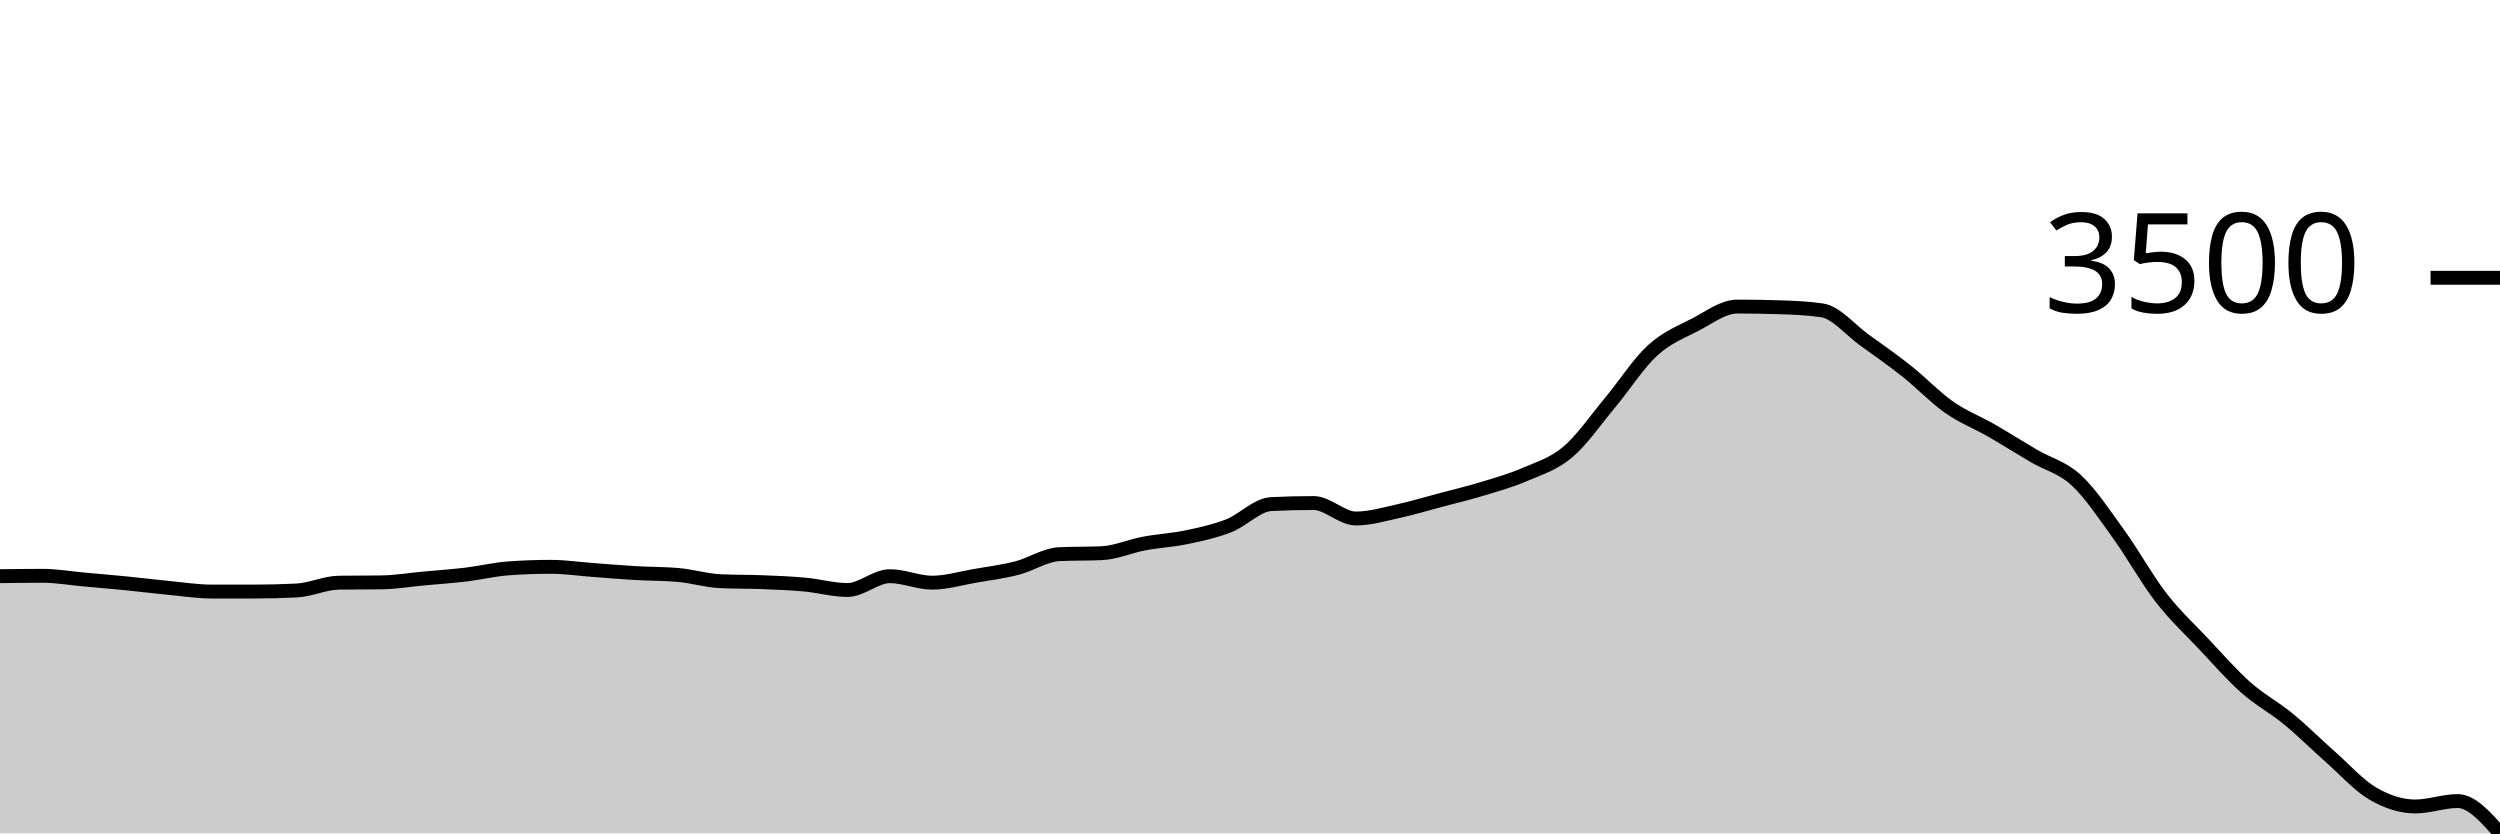
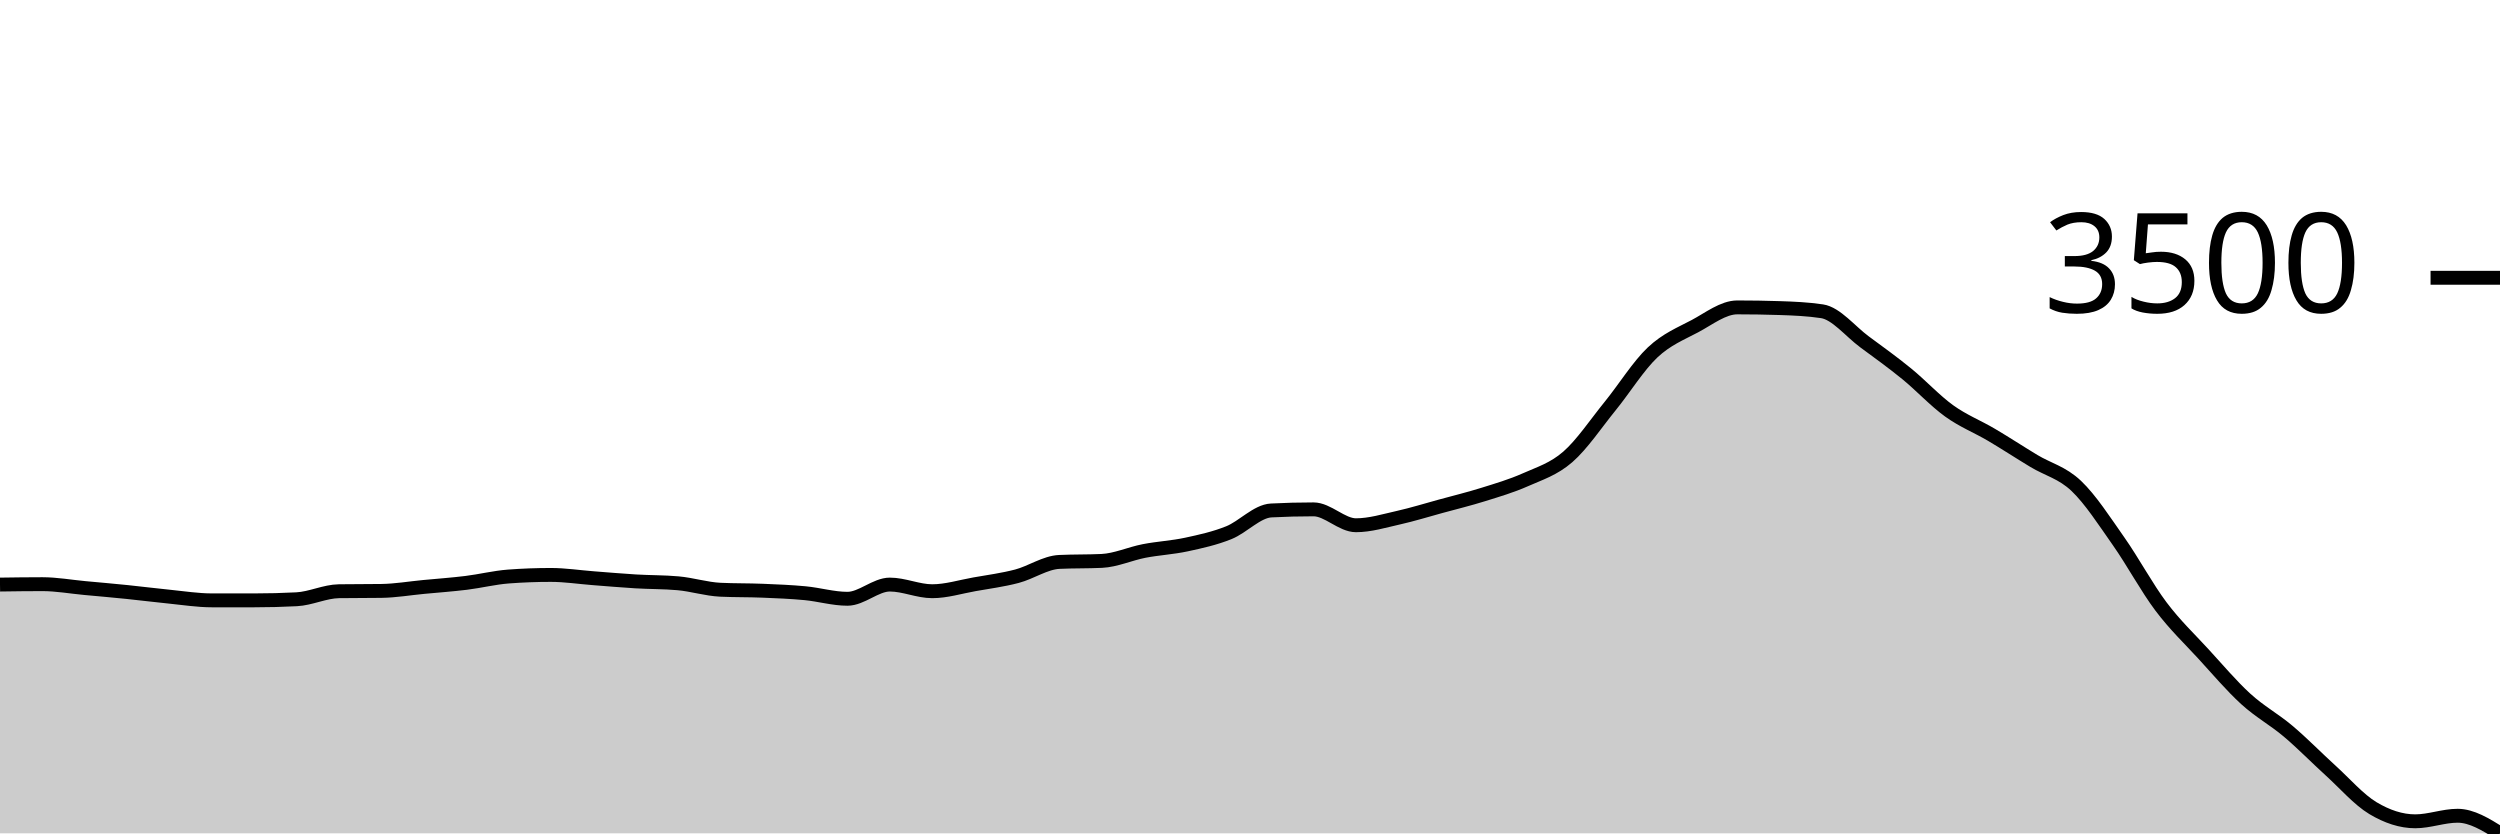
<svg xmlns="http://www.w3.org/2000/svg" viewBox="0 0 180 60">
  <g transform="translate(0,20)">
-     <path class="area" fill="rgba(0, 0, 0, 0.2)" d="M0,21.485C1.017,21.472,2.034,21.458,3.051,21.458C4.068,21.458,5.085,21.637,6.102,21.729C7.119,21.821,8.136,21.906,9.153,22.007C10.169,22.108,11.186,22.237,12.203,22.334C13.22,22.432,14.237,22.592,15.254,22.592C16.271,22.592,17.288,22.592,18.305,22.592C19.322,22.592,20.339,22.566,21.356,22.515C22.373,22.464,23.39,21.966,24.407,21.952C25.424,21.938,26.441,21.945,27.458,21.931C28.475,21.917,29.492,21.746,30.508,21.652C31.525,21.559,32.542,21.489,33.559,21.367C34.576,21.245,35.593,20.996,36.61,20.922C37.627,20.848,38.644,20.811,39.661,20.811C40.678,20.811,41.695,20.965,42.712,21.04C43.729,21.116,44.746,21.204,45.763,21.263C46.78,21.322,47.797,21.307,48.814,21.395C49.831,21.483,50.847,21.801,51.864,21.847C52.881,21.894,53.898,21.876,54.915,21.917C55.932,21.957,56.949,21.997,57.966,22.091C58.983,22.185,60,22.48,61.017,22.48C62.034,22.48,63.051,21.485,64.068,21.485C65.085,21.485,66.102,21.952,67.119,21.952C68.136,21.952,69.153,21.64,70.169,21.465C71.186,21.289,72.203,21.162,73.22,20.901C74.237,20.64,75.254,19.945,76.271,19.899C77.288,19.853,78.305,19.876,79.322,19.83C80.339,19.783,81.356,19.325,82.373,19.134C83.39,18.942,84.407,18.895,85.424,18.682C86.441,18.468,87.458,18.251,88.475,17.854C89.492,17.456,90.508,16.346,91.525,16.295C92.542,16.244,93.559,16.218,94.576,16.218C95.593,16.218,96.61,17.332,97.627,17.332C98.644,17.332,99.661,17.024,100.678,16.803C101.695,16.581,102.712,16.273,103.729,16.003C104.746,15.733,105.763,15.491,106.78,15.182C107.797,14.872,108.814,14.585,109.831,14.145C110.847,13.706,111.864,13.405,112.881,12.545C113.898,11.684,114.915,10.201,115.932,8.982C116.949,7.764,117.966,6.165,118.983,5.232C120,4.3,121.017,3.915,122.034,3.388C123.051,2.862,124.068,2.073,125.085,2.073C126.102,2.073,127.119,2.09,128.136,2.122C129.153,2.155,130.169,2.196,131.186,2.345C132.203,2.493,133.22,3.75,134.237,4.481C135.254,5.211,136.271,5.921,137.288,6.728C138.305,7.535,139.322,8.611,140.339,9.323C141.356,10.035,142.373,10.416,143.39,11C144.407,11.585,145.424,12.234,146.441,12.83C147.458,13.426,148.475,13.638,149.492,14.576C150.508,15.515,151.525,17.051,152.542,18.459C153.559,19.867,154.576,21.709,155.593,23.023C156.61,24.337,157.627,25.264,158.644,26.342C159.661,27.42,160.678,28.592,161.695,29.494C162.712,30.396,163.729,30.92,164.746,31.755C165.763,32.59,166.78,33.606,167.797,34.503C168.814,35.401,169.831,36.547,170.847,37.14C171.864,37.734,172.881,38.066,173.898,38.066C174.915,38.066,175.932,37.676,176.949,37.676C177.966,37.676,178.983,38.838,180,40L180,40C178.983,40,177.966,40,176.949,40C175.932,40,174.915,40,173.898,40C172.881,40,171.864,40,170.847,40C169.831,40,168.814,40,167.797,40C166.78,40,165.763,40,164.746,40C163.729,40,162.712,40,161.695,40C160.678,40,159.661,40,158.644,40C157.627,40,156.61,40,155.593,40C154.576,40,153.559,40,152.542,40C151.525,40,150.508,40,149.492,40C148.475,40,147.458,40,146.441,40C145.424,40,144.407,40,143.39,40C142.373,40,141.356,40,140.339,40C139.322,40,138.305,40,137.288,40C136.271,40,135.254,40,134.237,40C133.22,40,132.203,40,131.186,40C130.169,40,129.153,40,128.136,40C127.119,40,126.102,40,125.085,40C124.068,40,123.051,40,122.034,40C121.017,40,120,40,118.983,40C117.966,40,116.949,40,115.932,40C114.915,40,113.898,40,112.881,40C111.864,40,110.847,40,109.831,40C108.814,40,107.797,40,106.78,40C105.763,40,104.746,40,103.729,40C102.712,40,101.695,40,100.678,40C99.661,40,98.644,40,97.627,40C96.61,40,95.593,40,94.576,40C93.559,40,92.542,40,91.525,40C90.508,40,89.492,40,88.475,40C87.458,40,86.441,40,85.424,40C84.407,40,83.39,40,82.373,40C81.356,40,80.339,40,79.322,40C78.305,40,77.288,40,76.271,40C75.254,40,74.237,40,73.22,40C72.203,40,71.186,40,70.169,40C69.153,40,68.136,40,67.119,40C66.102,40,65.085,40,64.068,40C63.051,40,62.034,40,61.017,40C60,40,58.983,40,57.966,40C56.949,40,55.932,40,54.915,40C53.898,40,52.881,40,51.864,40C50.847,40,49.831,40,48.814,40C47.797,40,46.78,40,45.763,40C44.746,40,43.729,40,42.712,40C41.695,40,40.678,40,39.661,40C38.644,40,37.627,40,36.61,40C35.593,40,34.576,40,33.559,40C32.542,40,31.525,40,30.508,40C29.492,40,28.475,40,27.458,40C26.441,40,25.424,40,24.407,40C23.39,40,22.373,40,21.356,40C20.339,40,19.322,40,18.305,40C17.288,40,16.271,40,15.254,40C14.237,40,13.22,40,12.203,40C11.186,40,10.169,40,9.153,40C8.136,40,7.119,40,6.102,40C5.085,40,4.068,40,3.051,40C2.034,40,1.017,40,0,40Z" />
-     <path class="line" stroke="black" fill="none" d="M0,21.485C1.017,21.472,2.034,21.458,3.051,21.458C4.068,21.458,5.085,21.637,6.102,21.729C7.119,21.821,8.136,21.906,9.153,22.007C10.169,22.108,11.186,22.237,12.203,22.334C13.22,22.432,14.237,22.592,15.254,22.592C16.271,22.592,17.288,22.592,18.305,22.592C19.322,22.592,20.339,22.566,21.356,22.515C22.373,22.464,23.39,21.966,24.407,21.952C25.424,21.938,26.441,21.945,27.458,21.931C28.475,21.917,29.492,21.746,30.508,21.652C31.525,21.559,32.542,21.489,33.559,21.367C34.576,21.245,35.593,20.996,36.61,20.922C37.627,20.848,38.644,20.811,39.661,20.811C40.678,20.811,41.695,20.965,42.712,21.04C43.729,21.116,44.746,21.204,45.763,21.263C46.78,21.322,47.797,21.307,48.814,21.395C49.831,21.483,50.847,21.801,51.864,21.847C52.881,21.894,53.898,21.876,54.915,21.917C55.932,21.957,56.949,21.997,57.966,22.091C58.983,22.185,60,22.48,61.017,22.48C62.034,22.48,63.051,21.485,64.068,21.485C65.085,21.485,66.102,21.952,67.119,21.952C68.136,21.952,69.153,21.64,70.169,21.465C71.186,21.289,72.203,21.162,73.22,20.901C74.237,20.64,75.254,19.945,76.271,19.899C77.288,19.853,78.305,19.876,79.322,19.83C80.339,19.783,81.356,19.325,82.373,19.134C83.39,18.942,84.407,18.895,85.424,18.682C86.441,18.468,87.458,18.251,88.475,17.854C89.492,17.456,90.508,16.346,91.525,16.295C92.542,16.244,93.559,16.218,94.576,16.218C95.593,16.218,96.61,17.332,97.627,17.332C98.644,17.332,99.661,17.024,100.678,16.803C101.695,16.581,102.712,16.273,103.729,16.003C104.746,15.733,105.763,15.491,106.78,15.182C107.797,14.872,108.814,14.585,109.831,14.145C110.847,13.706,111.864,13.405,112.881,12.545C113.898,11.684,114.915,10.201,115.932,8.982C116.949,7.764,117.966,6.165,118.983,5.232C120,4.3,121.017,3.915,122.034,3.388C123.051,2.862,124.068,2.073,125.085,2.073C126.102,2.073,127.119,2.09,128.136,2.122C129.153,2.155,130.169,2.196,131.186,2.345C132.203,2.493,133.22,3.75,134.237,4.481C135.254,5.211,136.271,5.921,137.288,6.728C138.305,7.535,139.322,8.611,140.339,9.323C141.356,10.035,142.373,10.416,143.39,11C144.407,11.585,145.424,12.234,146.441,12.83C147.458,13.426,148.475,13.638,149.492,14.576C150.508,15.515,151.525,17.051,152.542,18.459C153.559,19.867,154.576,21.709,155.593,23.023C156.61,24.337,157.627,25.264,158.644,26.342C159.661,27.42,160.678,28.592,161.695,29.494C162.712,30.396,163.729,30.92,164.746,31.755C165.763,32.59,166.78,33.606,167.797,34.503C168.814,35.401,169.831,36.547,170.847,37.14C171.864,37.734,172.881,38.066,173.898,38.066C174.915,38.066,175.932,37.676,176.949,37.676C177.966,37.676,178.983,38.838,180,40" />
+     <path class="area" fill="rgba(0, 0, 0, 0.2)" d="M0,22.089C1.017,22.074,2.034,22.06,3.051,22.06C4.068,22.06,5.085,22.245,6.102,22.339C7.119,22.433,8.136,22.521,9.153,22.625C10.169,22.729,11.186,22.861,12.203,22.961C13.22,23.062,14.237,23.226,15.254,23.226C16.271,23.226,17.288,23.226,18.305,23.226C19.322,23.226,20.339,23.2,21.356,23.147C22.373,23.095,23.39,22.582,24.407,22.568C25.424,22.554,26.441,22.561,27.458,22.546C28.475,22.532,29.492,22.357,30.508,22.26C31.525,22.164,32.542,22.092,33.559,21.967C34.576,21.842,35.593,21.586,36.61,21.509C37.627,21.433,38.644,21.395,39.661,21.395C40.678,21.395,41.695,21.553,42.712,21.631C43.729,21.708,44.746,21.799,45.763,21.86C46.78,21.921,47.797,21.905,48.814,21.996C49.831,22.086,50.847,22.413,51.864,22.461C52.881,22.508,53.898,22.49,54.915,22.532C55.932,22.574,56.949,22.614,57.966,22.711C58.983,22.808,60,23.112,61.017,23.112C62.034,23.112,63.051,22.089,64.068,22.089C65.085,22.089,66.102,22.568,67.119,22.568C68.136,22.568,69.153,22.247,70.169,22.067C71.186,21.887,72.203,21.756,73.22,21.488C74.237,21.22,75.254,20.505,76.271,20.458C77.288,20.41,78.305,20.434,79.322,20.386C80.339,20.339,81.356,19.868,82.373,19.671C83.39,19.474,84.407,19.425,85.424,19.206C86.441,18.987,87.458,18.764,88.475,18.355C89.492,17.946,90.508,16.805,91.525,16.753C92.542,16.7,93.559,16.674,94.576,16.674C95.593,16.674,96.61,17.818,97.627,17.818C98.644,17.818,99.661,17.502,100.678,17.275C101.695,17.047,102.712,16.73,103.729,16.452C104.746,16.174,105.763,15.926,106.78,15.608C107.797,15.29,108.814,14.994,109.831,14.542C110.847,14.09,111.864,13.782,112.881,12.897C113.898,12.012,114.915,10.488,115.932,9.235C116.949,7.982,117.966,6.338,118.983,5.379C120,4.421,121.017,4.025,122.034,3.484C123.051,2.942,124.068,2.132,125.085,2.132C126.102,2.132,127.119,2.148,128.136,2.182C129.153,2.215,130.169,2.258,131.186,2.411C132.203,2.563,133.22,3.856,134.237,4.607C135.254,5.358,136.271,6.087,137.288,6.917C138.305,7.747,139.322,8.853,140.339,9.585C141.356,10.317,142.373,10.708,143.39,11.309C144.407,11.91,145.424,12.577,146.441,13.19C147.458,13.803,148.475,14.021,149.492,14.986C150.508,15.95,151.525,17.53,152.542,18.977C153.559,20.424,154.576,22.319,155.593,23.67C156.61,25.02,157.627,25.973,158.644,27.082C159.661,28.19,160.678,29.394,161.695,30.322C162.712,31.249,163.729,31.788,164.746,32.647C165.763,33.505,166.78,34.549,167.797,35.472C168.814,36.395,169.831,37.573,170.847,38.183C171.864,38.794,172.881,39.134,173.898,39.134C174.915,39.134,175.932,38.734,176.949,38.734C177.966,38.734,178.983,39.367,180,40L180,40C178.983,40,177.966,40,176.949,40C175.932,40,174.915,40,173.898,40C172.881,40,171.864,40,170.847,40C169.831,40,168.814,40,167.797,40C166.78,40,165.763,40,164.746,40C163.729,40,162.712,40,161.695,40C160.678,40,159.661,40,158.644,40C157.627,40,156.61,40,155.593,40C154.576,40,153.559,40,152.542,40C151.525,40,150.508,40,149.492,40C148.475,40,147.458,40,146.441,40C145.424,40,144.407,40,143.39,40C142.373,40,141.356,40,140.339,40C139.322,40,138.305,40,137.288,40C136.271,40,135.254,40,134.237,40C133.22,40,132.203,40,131.186,40C130.169,40,129.153,40,128.136,40C127.119,40,126.102,40,125.085,40C124.068,40,123.051,40,122.034,40C121.017,40,120,40,118.983,40C117.966,40,116.949,40,115.932,40C114.915,40,113.898,40,112.881,40C111.864,40,110.847,40,109.831,40C108.814,40,107.797,40,106.78,40C105.763,40,104.746,40,103.729,40C102.712,40,101.695,40,100.678,40C99.661,40,98.644,40,97.627,40C96.61,40,95.593,40,94.576,40C93.559,40,92.542,40,91.525,40C90.508,40,89.492,40,88.475,40C87.458,40,86.441,40,85.424,40C84.407,40,83.39,40,82.373,40C81.356,40,80.339,40,79.322,40C78.305,40,77.288,40,76.271,40C75.254,40,74.237,40,73.22,40C72.203,40,71.186,40,70.169,40C69.153,40,68.136,40,67.119,40C66.102,40,65.085,40,64.068,40C63.051,40,62.034,40,61.017,40C60,40,58.983,40,57.966,40C56.949,40,55.932,40,54.915,40C53.898,40,52.881,40,51.864,40C50.847,40,49.831,40,48.814,40C47.797,40,46.78,40,45.763,40C44.746,40,43.729,40,42.712,40C41.695,40,40.678,40,39.661,40C38.644,40,37.627,40,36.61,40C35.593,40,34.576,40,33.559,40C32.542,40,31.525,40,30.508,40C29.492,40,28.475,40,27.458,40C26.441,40,25.424,40,24.407,40C23.39,40,22.373,40,21.356,40C20.339,40,19.322,40,18.305,40C17.288,40,16.271,40,15.254,40C14.237,40,13.22,40,12.203,40C11.186,40,10.169,40,9.153,40C8.136,40,7.119,40,6.102,40C5.085,40,4.068,40,3.051,40C2.034,40,1.017,40,0,40Z" />
+     <path class="line" stroke="black" fill="none" d="M0,22.089C1.017,22.074,2.034,22.06,3.051,22.06C4.068,22.06,5.085,22.245,6.102,22.339C7.119,22.433,8.136,22.521,9.153,22.625C10.169,22.729,11.186,22.861,12.203,22.961C13.22,23.062,14.237,23.226,15.254,23.226C16.271,23.226,17.288,23.226,18.305,23.226C19.322,23.226,20.339,23.2,21.356,23.147C22.373,23.095,23.39,22.582,24.407,22.568C25.424,22.554,26.441,22.561,27.458,22.546C28.475,22.532,29.492,22.357,30.508,22.26C31.525,22.164,32.542,22.092,33.559,21.967C34.576,21.842,35.593,21.586,36.61,21.509C37.627,21.433,38.644,21.395,39.661,21.395C40.678,21.395,41.695,21.553,42.712,21.631C43.729,21.708,44.746,21.799,45.763,21.86C46.78,21.921,47.797,21.905,48.814,21.996C49.831,22.086,50.847,22.413,51.864,22.461C52.881,22.508,53.898,22.49,54.915,22.532C55.932,22.574,56.949,22.614,57.966,22.711C58.983,22.808,60,23.112,61.017,23.112C62.034,23.112,63.051,22.089,64.068,22.089C65.085,22.089,66.102,22.568,67.119,22.568C68.136,22.568,69.153,22.247,70.169,22.067C71.186,21.887,72.203,21.756,73.22,21.488C74.237,21.22,75.254,20.505,76.271,20.458C77.288,20.41,78.305,20.434,79.322,20.386C80.339,20.339,81.356,19.868,82.373,19.671C83.39,19.474,84.407,19.425,85.424,19.206C86.441,18.987,87.458,18.764,88.475,18.355C89.492,17.946,90.508,16.805,91.525,16.753C92.542,16.7,93.559,16.674,94.576,16.674C95.593,16.674,96.61,17.818,97.627,17.818C98.644,17.818,99.661,17.502,100.678,17.275C101.695,17.047,102.712,16.73,103.729,16.452C104.746,16.174,105.763,15.926,106.78,15.608C107.797,15.29,108.814,14.994,109.831,14.542C110.847,14.09,111.864,13.782,112.881,12.897C113.898,12.012,114.915,10.488,115.932,9.235C116.949,7.982,117.966,6.338,118.983,5.379C120,4.421,121.017,4.025,122.034,3.484C123.051,2.942,124.068,2.132,125.085,2.132C126.102,2.132,127.119,2.148,128.136,2.182C129.153,2.215,130.169,2.258,131.186,2.411C132.203,2.563,133.22,3.856,134.237,4.607C135.254,5.358,136.271,6.087,137.288,6.917C138.305,7.747,139.322,8.853,140.339,9.585C141.356,10.317,142.373,10.708,143.39,11.309C144.407,11.91,145.424,12.577,146.441,13.19C147.458,13.803,148.475,14.021,149.492,14.986C150.508,15.95,151.525,17.53,152.542,18.977C153.559,20.424,154.576,22.319,155.593,23.67C156.61,25.02,157.627,25.973,158.644,27.082C159.661,28.19,160.678,29.394,161.695,30.322C162.712,31.249,163.729,31.788,164.746,32.647C165.763,33.505,166.78,34.549,167.797,35.472C168.814,36.395,169.831,37.573,170.847,38.183C171.864,38.794,172.881,39.134,173.898,39.134C174.915,39.134,175.932,38.734,176.949,38.734C177.966,38.734,178.983,39.367,180,40" />
    <path class="axis-ceiling" stroke-width="1" stroke="black" fill="none" d="M175,0L180,0" />
    <text class="axis-ceiling-label" font-family="sans-serif" text-anchor="end" font-size="10px" x="170" y="2.5">3500</text>
  </g>
</svg>
